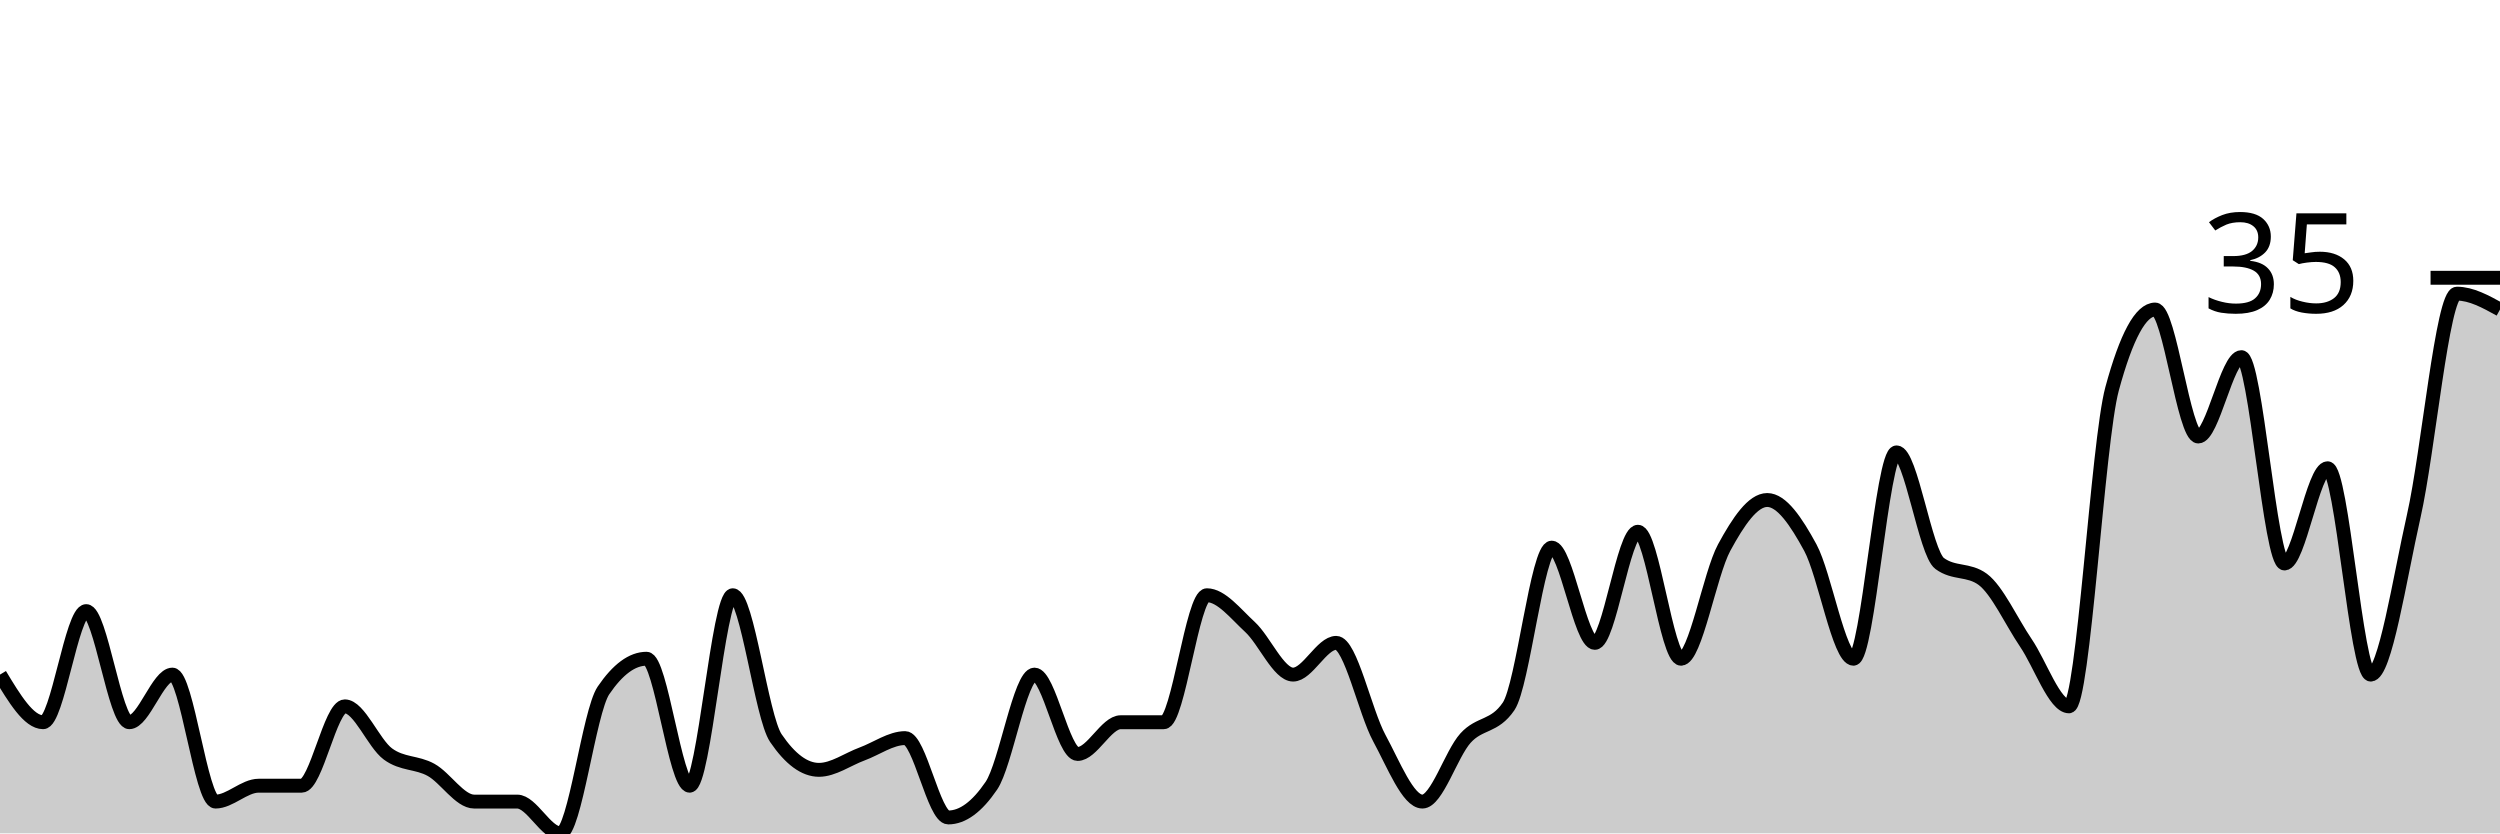
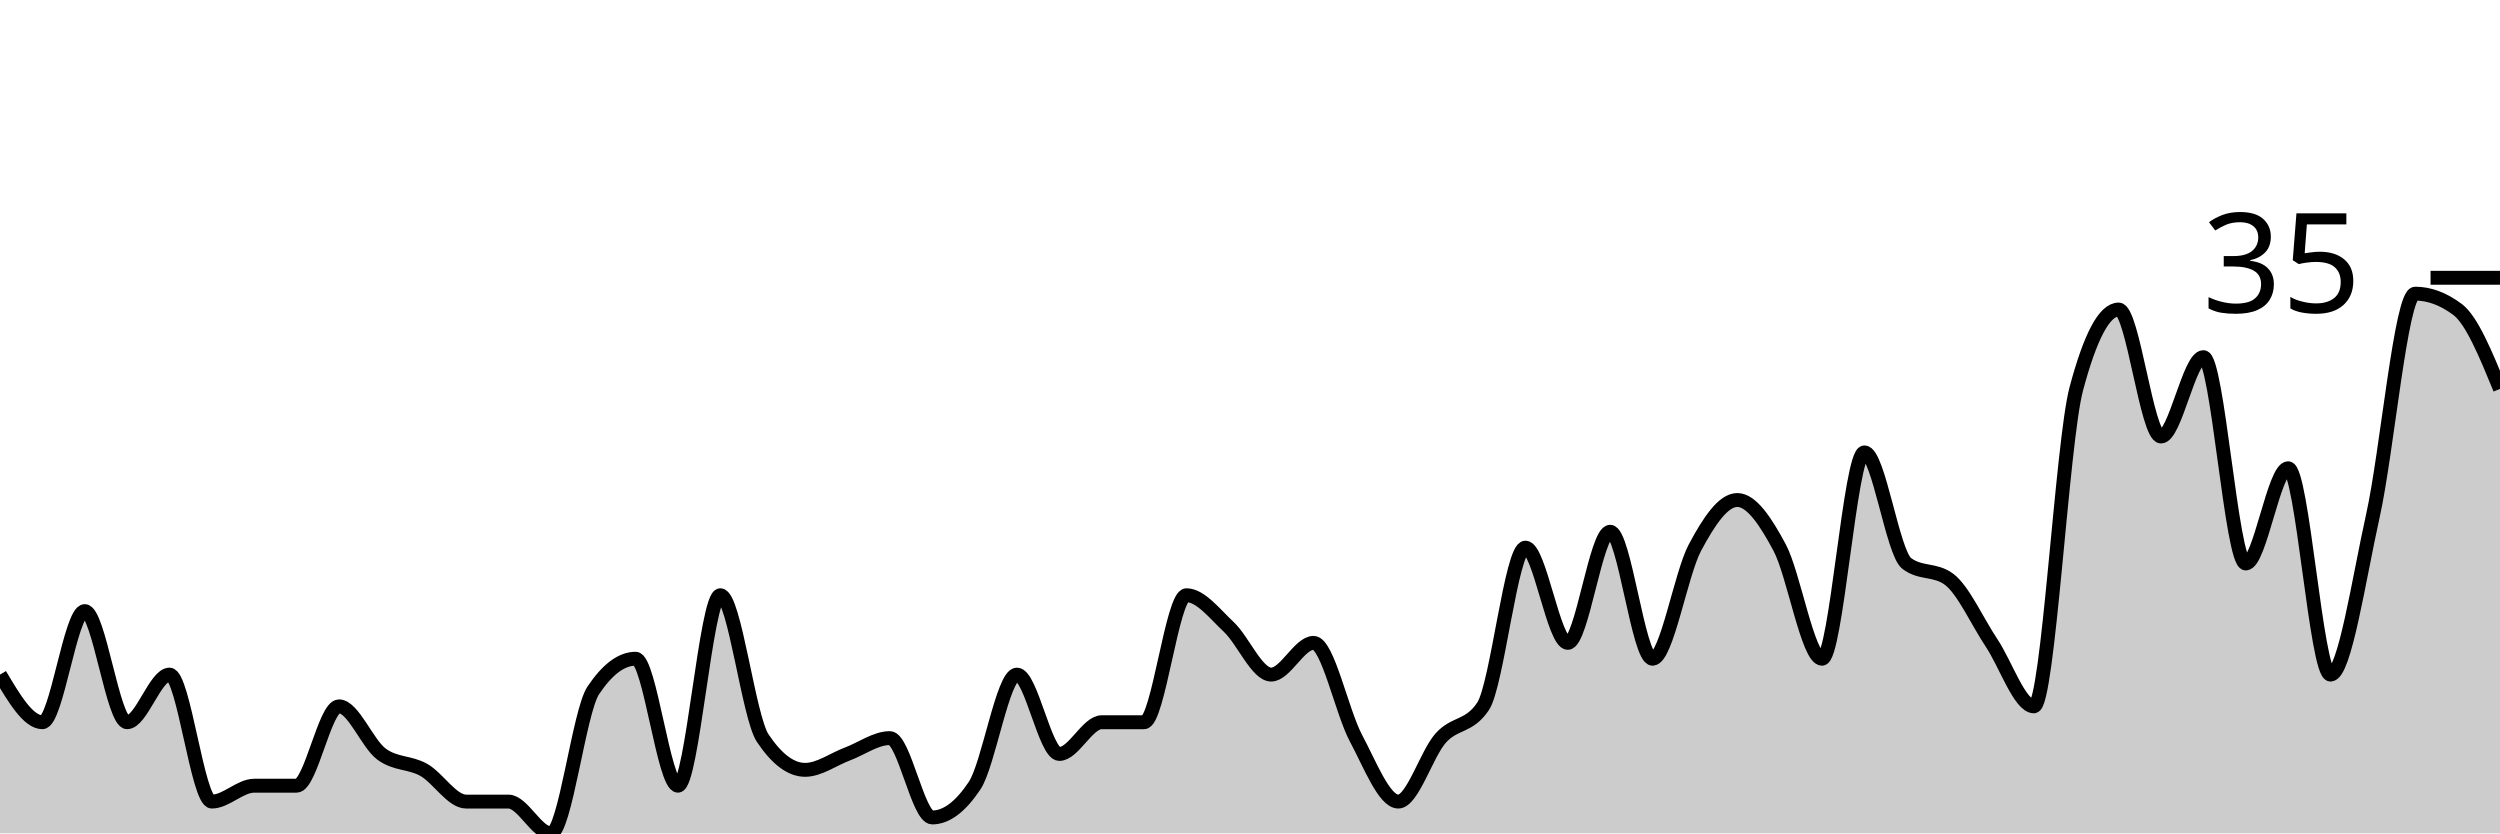
<svg xmlns="http://www.w3.org/2000/svg" viewBox="0 0 180 60">
  <g transform="translate(0,20)">
-     <path class="area" fill="rgba(0, 0, 0, 0.2)" d="M0,28.571C1.034,30.286,2.069,32,3.103,32C4.138,32,5.172,24,6.207,24C7.241,24,8.276,32,9.31,32C10.345,32,11.379,28.571,12.414,28.571C13.448,28.571,14.483,37.714,15.517,37.714C16.552,37.714,17.586,36.571,18.621,36.571C19.655,36.571,20.69,36.571,21.724,36.571C22.759,36.571,23.793,30.857,24.828,30.857C25.862,30.857,26.897,33.524,27.931,34.286C28.966,35.048,30,34.857,31.034,35.429C32.069,36,33.103,37.714,34.138,37.714C35.172,37.714,36.207,37.714,37.241,37.714C38.276,37.714,39.31,40,40.345,40C41.379,40,42.414,31.238,43.448,29.714C44.483,28.19,45.517,27.429,46.552,27.429C47.586,27.429,48.621,36.571,49.655,36.571C50.69,36.571,51.724,22.857,52.759,22.857C53.793,22.857,54.828,31.619,55.862,33.143C56.897,34.667,57.931,35.429,58.966,35.429C60,35.429,61.034,34.667,62.069,34.286C63.103,33.905,64.138,33.143,65.172,33.143C66.207,33.143,67.241,38.857,68.276,38.857C69.31,38.857,70.345,38.095,71.379,36.571C72.414,35.048,73.448,28.571,74.483,28.571C75.517,28.571,76.552,34.286,77.586,34.286C78.621,34.286,79.655,32,80.69,32C81.724,32,82.759,32,83.793,32C84.828,32,85.862,22.857,86.897,22.857C87.931,22.857,88.966,24.19,90,25.143C91.034,26.095,92.069,28.571,93.103,28.571C94.138,28.571,95.172,26.286,96.207,26.286C97.241,26.286,98.276,31.238,99.31,33.143C100.345,35.048,101.379,37.714,102.414,37.714C103.448,37.714,104.483,34.286,105.517,33.143C106.552,32,107.586,32.381,108.621,30.857C109.655,29.333,110.69,19.429,111.724,19.429C112.759,19.429,113.793,26.286,114.828,26.286C115.862,26.286,116.897,18.286,117.931,18.286C118.966,18.286,120,27.429,121.034,27.429C122.069,27.429,123.103,21.333,124.138,19.429C125.172,17.524,126.207,16,127.241,16C128.276,16,129.31,17.524,130.345,19.429C131.379,21.333,132.414,27.429,133.448,27.429C134.483,27.429,135.517,12.571,136.552,12.571C137.586,12.571,138.621,19.81,139.655,20.571C140.69,21.333,141.724,20.952,142.759,21.714C143.793,22.476,144.828,24.762,145.862,26.286C146.897,27.81,147.931,30.857,148.966,30.857C150,30.857,151.034,11.81,152.069,8C153.103,4.19,154.138,2.286,155.172,2.286C156.207,2.286,157.241,11.429,158.276,11.429C159.31,11.429,160.345,5.714,161.379,5.714C162.414,5.714,163.448,20.571,164.483,20.571C165.517,20.571,166.552,13.714,167.586,13.714C168.621,13.714,169.655,28.571,170.69,28.571C171.724,28.571,172.759,21.714,173.793,17.143C174.828,12.571,175.862,1.143,176.897,1.143C177.931,1.143,178.966,1.714,180,2.286L180,40C178.966,40,177.931,40,176.897,40C175.862,40,174.828,40,173.793,40C172.759,40,171.724,40,170.69,40C169.655,40,168.621,40,167.586,40C166.552,40,165.517,40,164.483,40C163.448,40,162.414,40,161.379,40C160.345,40,159.31,40,158.276,40C157.241,40,156.207,40,155.172,40C154.138,40,153.103,40,152.069,40C151.034,40,150,40,148.966,40C147.931,40,146.897,40,145.862,40C144.828,40,143.793,40,142.759,40C141.724,40,140.69,40,139.655,40C138.621,40,137.586,40,136.552,40C135.517,40,134.483,40,133.448,40C132.414,40,131.379,40,130.345,40C129.31,40,128.276,40,127.241,40C126.207,40,125.172,40,124.138,40C123.103,40,122.069,40,121.034,40C120,40,118.966,40,117.931,40C116.897,40,115.862,40,114.828,40C113.793,40,112.759,40,111.724,40C110.69,40,109.655,40,108.621,40C107.586,40,106.552,40,105.517,40C104.483,40,103.448,40,102.414,40C101.379,40,100.345,40,99.31,40C98.276,40,97.241,40,96.207,40C95.172,40,94.138,40,93.103,40C92.069,40,91.034,40,90,40C88.966,40,87.931,40,86.897,40C85.862,40,84.828,40,83.793,40C82.759,40,81.724,40,80.69,40C79.655,40,78.621,40,77.586,40C76.552,40,75.517,40,74.483,40C73.448,40,72.414,40,71.379,40C70.345,40,69.31,40,68.276,40C67.241,40,66.207,40,65.172,40C64.138,40,63.103,40,62.069,40C61.034,40,60,40,58.966,40C57.931,40,56.897,40,55.862,40C54.828,40,53.793,40,52.759,40C51.724,40,50.69,40,49.655,40C48.621,40,47.586,40,46.552,40C45.517,40,44.483,40,43.448,40C42.414,40,41.379,40,40.345,40C39.31,40,38.276,40,37.241,40C36.207,40,35.172,40,34.138,40C33.103,40,32.069,40,31.034,40C30,40,28.966,40,27.931,40C26.897,40,25.862,40,24.828,40C23.793,40,22.759,40,21.724,40C20.69,40,19.655,40,18.621,40C17.586,40,16.552,40,15.517,40C14.483,40,13.448,40,12.414,40C11.379,40,10.345,40,9.31,40C8.276,40,7.241,40,6.207,40C5.172,40,4.138,40,3.103,40C2.069,40,1.034,40,0,40Z" />
-     <path class="line" stroke="black" fill="none" d="M0,28.571C1.034,30.286,2.069,32,3.103,32C4.138,32,5.172,24,6.207,24C7.241,24,8.276,32,9.31,32C10.345,32,11.379,28.571,12.414,28.571C13.448,28.571,14.483,37.714,15.517,37.714C16.552,37.714,17.586,36.571,18.621,36.571C19.655,36.571,20.69,36.571,21.724,36.571C22.759,36.571,23.793,30.857,24.828,30.857C25.862,30.857,26.897,33.524,27.931,34.286C28.966,35.048,30,34.857,31.034,35.429C32.069,36,33.103,37.714,34.138,37.714C35.172,37.714,36.207,37.714,37.241,37.714C38.276,37.714,39.31,40,40.345,40C41.379,40,42.414,31.238,43.448,29.714C44.483,28.19,45.517,27.429,46.552,27.429C47.586,27.429,48.621,36.571,49.655,36.571C50.69,36.571,51.724,22.857,52.759,22.857C53.793,22.857,54.828,31.619,55.862,33.143C56.897,34.667,57.931,35.429,58.966,35.429C60,35.429,61.034,34.667,62.069,34.286C63.103,33.905,64.138,33.143,65.172,33.143C66.207,33.143,67.241,38.857,68.276,38.857C69.31,38.857,70.345,38.095,71.379,36.571C72.414,35.048,73.448,28.571,74.483,28.571C75.517,28.571,76.552,34.286,77.586,34.286C78.621,34.286,79.655,32,80.69,32C81.724,32,82.759,32,83.793,32C84.828,32,85.862,22.857,86.897,22.857C87.931,22.857,88.966,24.19,90,25.143C91.034,26.095,92.069,28.571,93.103,28.571C94.138,28.571,95.172,26.286,96.207,26.286C97.241,26.286,98.276,31.238,99.31,33.143C100.345,35.048,101.379,37.714,102.414,37.714C103.448,37.714,104.483,34.286,105.517,33.143C106.552,32,107.586,32.381,108.621,30.857C109.655,29.333,110.69,19.429,111.724,19.429C112.759,19.429,113.793,26.286,114.828,26.286C115.862,26.286,116.897,18.286,117.931,18.286C118.966,18.286,120,27.429,121.034,27.429C122.069,27.429,123.103,21.333,124.138,19.429C125.172,17.524,126.207,16,127.241,16C128.276,16,129.31,17.524,130.345,19.429C131.379,21.333,132.414,27.429,133.448,27.429C134.483,27.429,135.517,12.571,136.552,12.571C137.586,12.571,138.621,19.81,139.655,20.571C140.69,21.333,141.724,20.952,142.759,21.714C143.793,22.476,144.828,24.762,145.862,26.286C146.897,27.81,147.931,30.857,148.966,30.857C150,30.857,151.034,11.81,152.069,8C153.103,4.19,154.138,2.286,155.172,2.286C156.207,2.286,157.241,11.429,158.276,11.429C159.31,11.429,160.345,5.714,161.379,5.714C162.414,5.714,163.448,20.571,164.483,20.571C165.517,20.571,166.552,13.714,167.586,13.714C168.621,13.714,169.655,28.571,170.69,28.571C171.724,28.571,172.759,21.714,173.793,17.143C174.828,12.571,175.862,1.143,176.897,1.143C177.931,1.143,178.966,1.714,180,2.286" />
+     <path class="area" fill="rgba(0, 0, 0, 0.2)" d="M0,28.571C1.017,30.286,2.034,32,3.051,32C4.068,32,5.085,24,6.102,24C7.119,24,8.136,32,9.153,32C10.169,32,11.186,28.571,12.203,28.571C13.22,28.571,14.237,37.714,15.254,37.714C16.271,37.714,17.288,36.571,18.305,36.571C19.322,36.571,20.339,36.571,21.356,36.571C22.373,36.571,23.39,30.857,24.407,30.857C25.424,30.857,26.441,33.524,27.458,34.286C28.475,35.048,29.492,34.857,30.508,35.429C31.525,36,32.542,37.714,33.559,37.714C34.576,37.714,35.593,37.714,36.61,37.714C37.627,37.714,38.644,40,39.661,40C40.678,40,41.695,31.238,42.712,29.714C43.729,28.19,44.746,27.429,45.763,27.429C46.78,27.429,47.797,36.571,48.814,36.571C49.831,36.571,50.847,22.857,51.864,22.857C52.881,22.857,53.898,31.619,54.915,33.143C55.932,34.667,56.949,35.429,57.966,35.429C58.983,35.429,60,34.667,61.017,34.286C62.034,33.905,63.051,33.143,64.068,33.143C65.085,33.143,66.102,38.857,67.119,38.857C68.136,38.857,69.153,38.095,70.169,36.571C71.186,35.048,72.203,28.571,73.22,28.571C74.237,28.571,75.254,34.286,76.271,34.286C77.288,34.286,78.305,32,79.322,32C80.339,32,81.356,32,82.373,32C83.39,32,84.407,22.857,85.424,22.857C86.441,22.857,87.458,24.19,88.475,25.143C89.492,26.095,90.508,28.571,91.525,28.571C92.542,28.571,93.559,26.286,94.576,26.286C95.593,26.286,96.61,31.238,97.627,33.143C98.644,35.048,99.661,37.714,100.678,37.714C101.695,37.714,102.712,34.286,103.729,33.143C104.746,32,105.763,32.381,106.78,30.857C107.797,29.333,108.814,19.429,109.831,19.429C110.847,19.429,111.864,26.286,112.881,26.286C113.898,26.286,114.915,18.286,115.932,18.286C116.949,18.286,117.966,27.429,118.983,27.429C120,27.429,121.017,21.333,122.034,19.429C123.051,17.524,124.068,16,125.085,16C126.102,16,127.119,17.524,128.136,19.429C129.153,21.333,130.169,27.429,131.186,27.429C132.203,27.429,133.22,12.571,134.237,12.571C135.254,12.571,136.271,19.81,137.288,20.571C138.305,21.333,139.322,20.952,140.339,21.714C141.356,22.476,142.373,24.762,143.39,26.286C144.407,27.81,145.424,30.857,146.441,30.857C147.458,30.857,148.475,11.81,149.492,8C150.508,4.19,151.525,2.286,152.542,2.286C153.559,2.286,154.576,11.429,155.593,11.429C156.61,11.429,157.627,5.714,158.644,5.714C159.661,5.714,160.678,20.571,161.695,20.571C162.712,20.571,163.729,13.714,164.746,13.714C165.763,13.714,166.78,28.571,167.797,28.571C168.814,28.571,169.831,21.714,170.847,17.143C171.864,12.571,172.881,1.143,173.898,1.143C174.915,1.143,175.932,1.524,176.949,2.286C177.966,3.048,178.983,5.524,180,8L180,40C178.983,40,177.966,40,176.949,40C175.932,40,174.915,40,173.898,40C172.881,40,171.864,40,170.847,40C169.831,40,168.814,40,167.797,40C166.78,40,165.763,40,164.746,40C163.729,40,162.712,40,161.695,40C160.678,40,159.661,40,158.644,40C157.627,40,156.61,40,155.593,40C154.576,40,153.559,40,152.542,40C151.525,40,150.508,40,149.492,40C148.475,40,147.458,40,146.441,40C145.424,40,144.407,40,143.39,40C142.373,40,141.356,40,140.339,40C139.322,40,138.305,40,137.288,40C136.271,40,135.254,40,134.237,40C133.22,40,132.203,40,131.186,40C130.169,40,129.153,40,128.136,40C127.119,40,126.102,40,125.085,40C124.068,40,123.051,40,122.034,40C121.017,40,120,40,118.983,40C117.966,40,116.949,40,115.932,40C114.915,40,113.898,40,112.881,40C111.864,40,110.847,40,109.831,40C108.814,40,107.797,40,106.78,40C105.763,40,104.746,40,103.729,40C102.712,40,101.695,40,100.678,40C99.661,40,98.644,40,97.627,40C96.61,40,95.593,40,94.576,40C93.559,40,92.542,40,91.525,40C90.508,40,89.492,40,88.475,40C87.458,40,86.441,40,85.424,40C84.407,40,83.39,40,82.373,40C81.356,40,80.339,40,79.322,40C78.305,40,77.288,40,76.271,40C75.254,40,74.237,40,73.22,40C72.203,40,71.186,40,70.169,40C69.153,40,68.136,40,67.119,40C66.102,40,65.085,40,64.068,40C63.051,40,62.034,40,61.017,40C60,40,58.983,40,57.966,40C56.949,40,55.932,40,54.915,40C53.898,40,52.881,40,51.864,40C50.847,40,49.831,40,48.814,40C47.797,40,46.78,40,45.763,40C44.746,40,43.729,40,42.712,40C41.695,40,40.678,40,39.661,40C38.644,40,37.627,40,36.61,40C35.593,40,34.576,40,33.559,40C32.542,40,31.525,40,30.508,40C29.492,40,28.475,40,27.458,40C26.441,40,25.424,40,24.407,40C23.39,40,22.373,40,21.356,40C20.339,40,19.322,40,18.305,40C17.288,40,16.271,40,15.254,40C14.237,40,13.22,40,12.203,40C11.186,40,10.169,40,9.153,40C8.136,40,7.119,40,6.102,40C5.085,40,4.068,40,3.051,40C2.034,40,1.017,40,0,40Z" />
+     <path class="line" stroke="black" fill="none" d="M0,28.571C1.017,30.286,2.034,32,3.051,32C4.068,32,5.085,24,6.102,24C7.119,24,8.136,32,9.153,32C10.169,32,11.186,28.571,12.203,28.571C13.22,28.571,14.237,37.714,15.254,37.714C16.271,37.714,17.288,36.571,18.305,36.571C19.322,36.571,20.339,36.571,21.356,36.571C22.373,36.571,23.39,30.857,24.407,30.857C25.424,30.857,26.441,33.524,27.458,34.286C28.475,35.048,29.492,34.857,30.508,35.429C31.525,36,32.542,37.714,33.559,37.714C34.576,37.714,35.593,37.714,36.61,37.714C37.627,37.714,38.644,40,39.661,40C40.678,40,41.695,31.238,42.712,29.714C43.729,28.19,44.746,27.429,45.763,27.429C46.78,27.429,47.797,36.571,48.814,36.571C49.831,36.571,50.847,22.857,51.864,22.857C52.881,22.857,53.898,31.619,54.915,33.143C55.932,34.667,56.949,35.429,57.966,35.429C58.983,35.429,60,34.667,61.017,34.286C62.034,33.905,63.051,33.143,64.068,33.143C65.085,33.143,66.102,38.857,67.119,38.857C68.136,38.857,69.153,38.095,70.169,36.571C71.186,35.048,72.203,28.571,73.22,28.571C74.237,28.571,75.254,34.286,76.271,34.286C77.288,34.286,78.305,32,79.322,32C80.339,32,81.356,32,82.373,32C83.39,32,84.407,22.857,85.424,22.857C86.441,22.857,87.458,24.19,88.475,25.143C89.492,26.095,90.508,28.571,91.525,28.571C92.542,28.571,93.559,26.286,94.576,26.286C95.593,26.286,96.61,31.238,97.627,33.143C98.644,35.048,99.661,37.714,100.678,37.714C101.695,37.714,102.712,34.286,103.729,33.143C104.746,32,105.763,32.381,106.78,30.857C107.797,29.333,108.814,19.429,109.831,19.429C110.847,19.429,111.864,26.286,112.881,26.286C113.898,26.286,114.915,18.286,115.932,18.286C116.949,18.286,117.966,27.429,118.983,27.429C120,27.429,121.017,21.333,122.034,19.429C123.051,17.524,124.068,16,125.085,16C126.102,16,127.119,17.524,128.136,19.429C129.153,21.333,130.169,27.429,131.186,27.429C132.203,27.429,133.22,12.571,134.237,12.571C135.254,12.571,136.271,19.81,137.288,20.571C138.305,21.333,139.322,20.952,140.339,21.714C141.356,22.476,142.373,24.762,143.39,26.286C144.407,27.81,145.424,30.857,146.441,30.857C147.458,30.857,148.475,11.81,149.492,8C150.508,4.19,151.525,2.286,152.542,2.286C153.559,2.286,154.576,11.429,155.593,11.429C156.61,11.429,157.627,5.714,158.644,5.714C159.661,5.714,160.678,20.571,161.695,20.571C162.712,20.571,163.729,13.714,164.746,13.714C165.763,13.714,166.78,28.571,167.797,28.571C168.814,28.571,169.831,21.714,170.847,17.143C171.864,12.571,172.881,1.143,173.898,1.143C174.915,1.143,175.932,1.524,176.949,2.286C177.966,3.048,178.983,5.524,180,8" />
    <path class="axis-ceiling" stroke-width="1" stroke="black" fill="none" d="M175,0L180,0" />
    <text class="axis-ceiling-label" font-family="sans-serif" text-anchor="end" font-size="10px" x="170" y="2.5">35</text>
  </g>
</svg>
